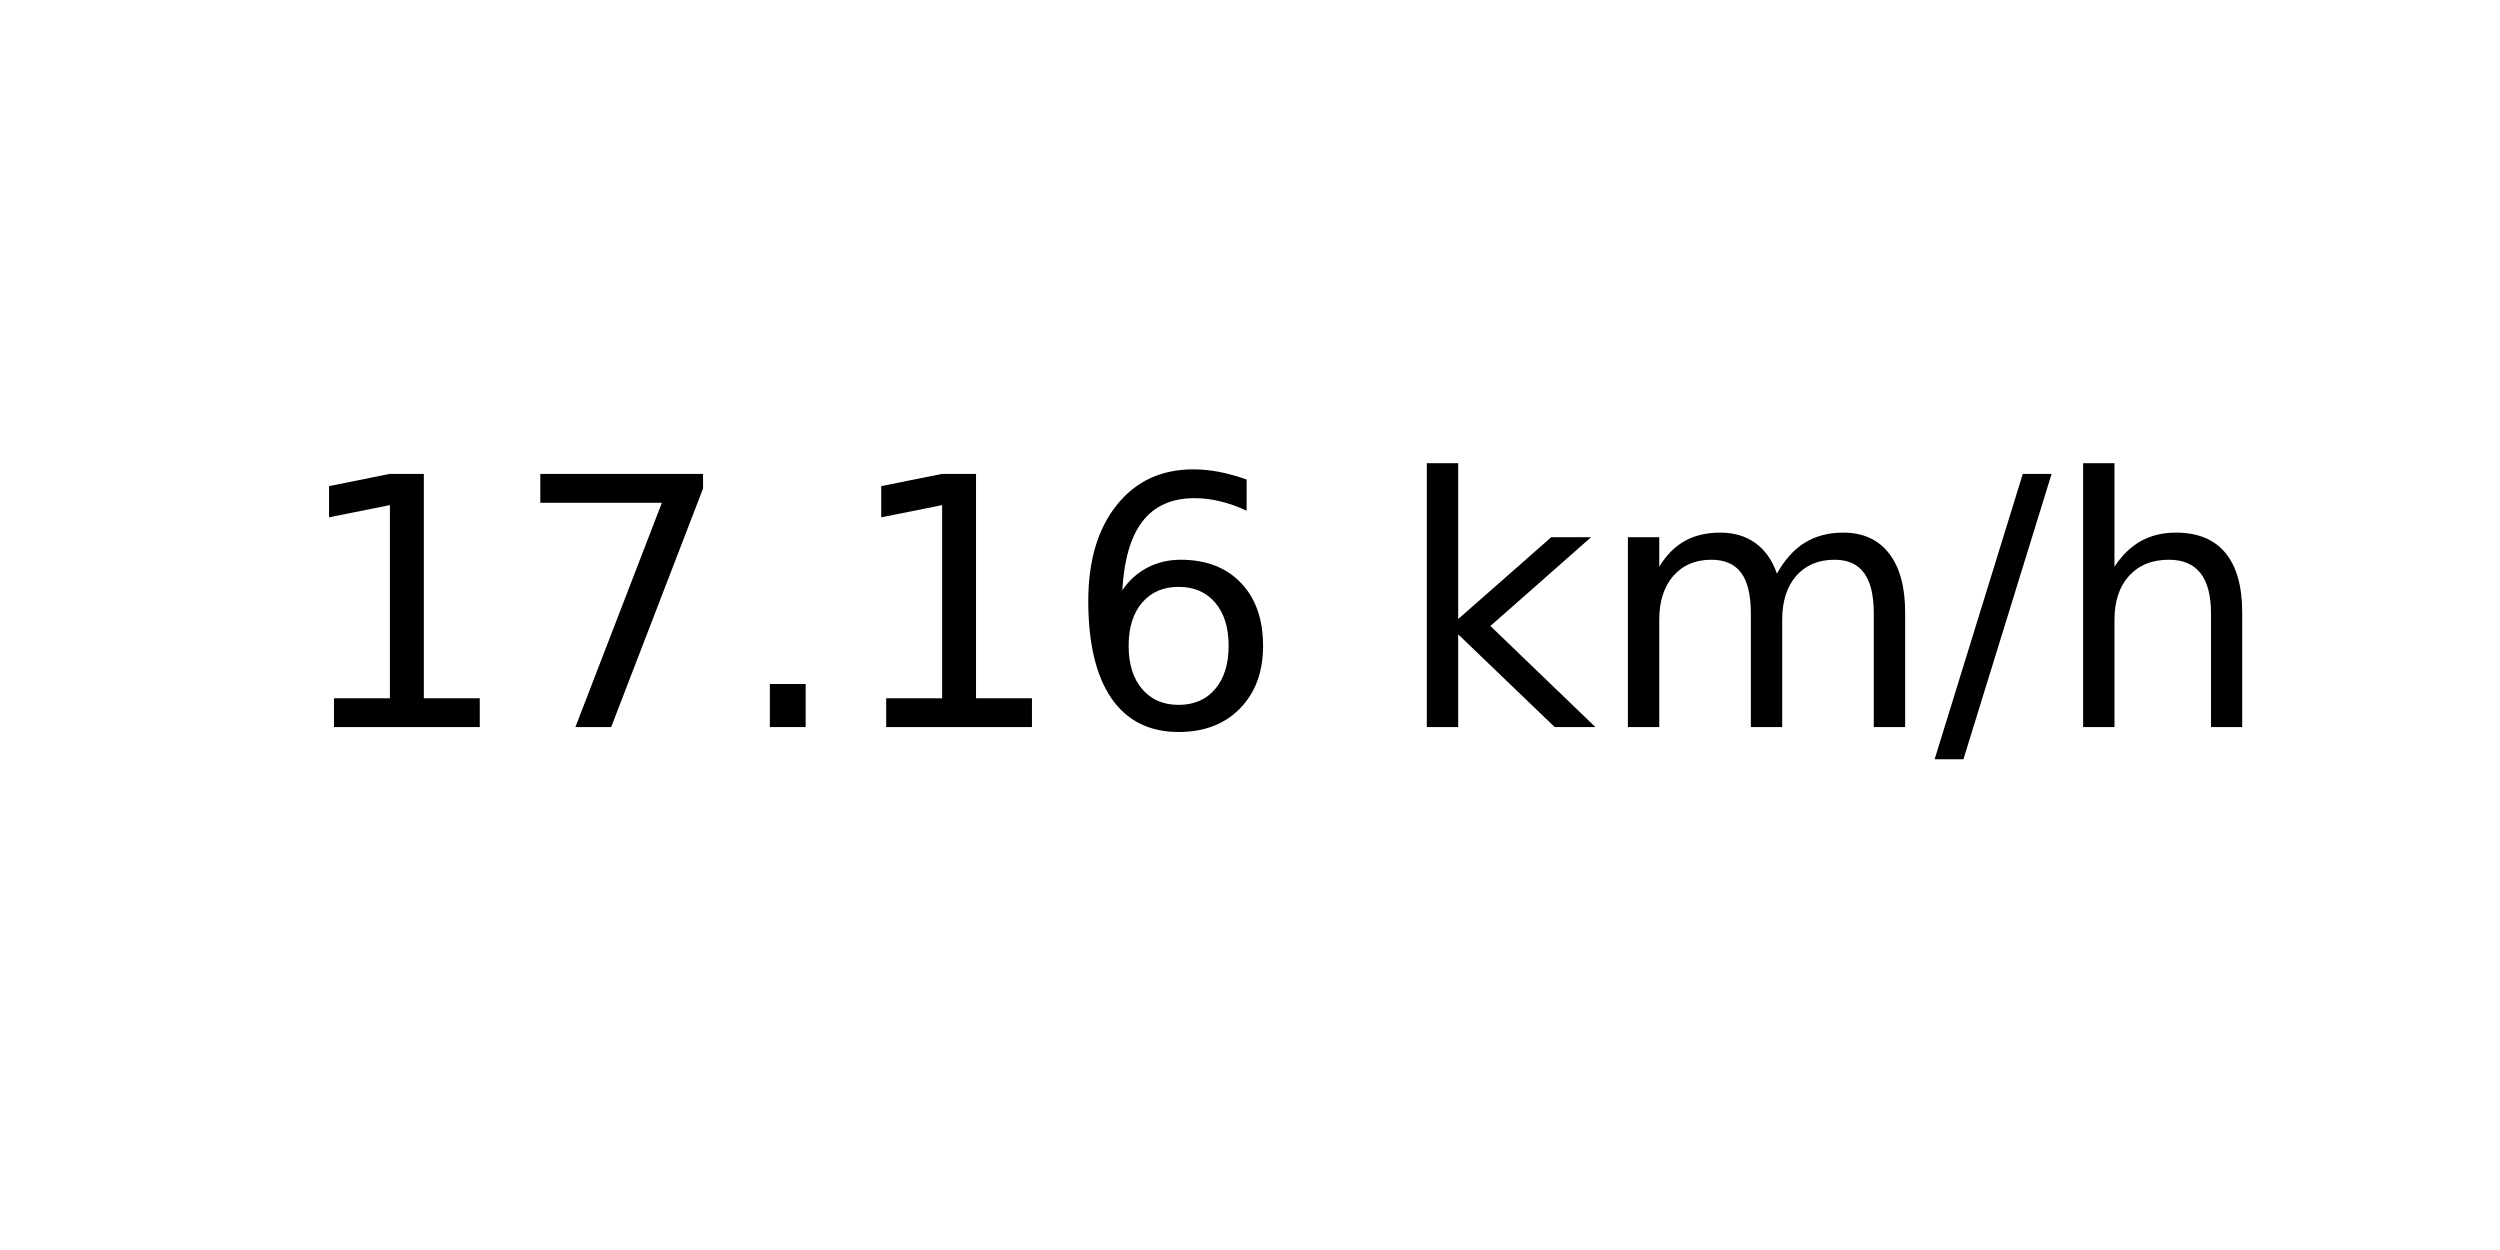
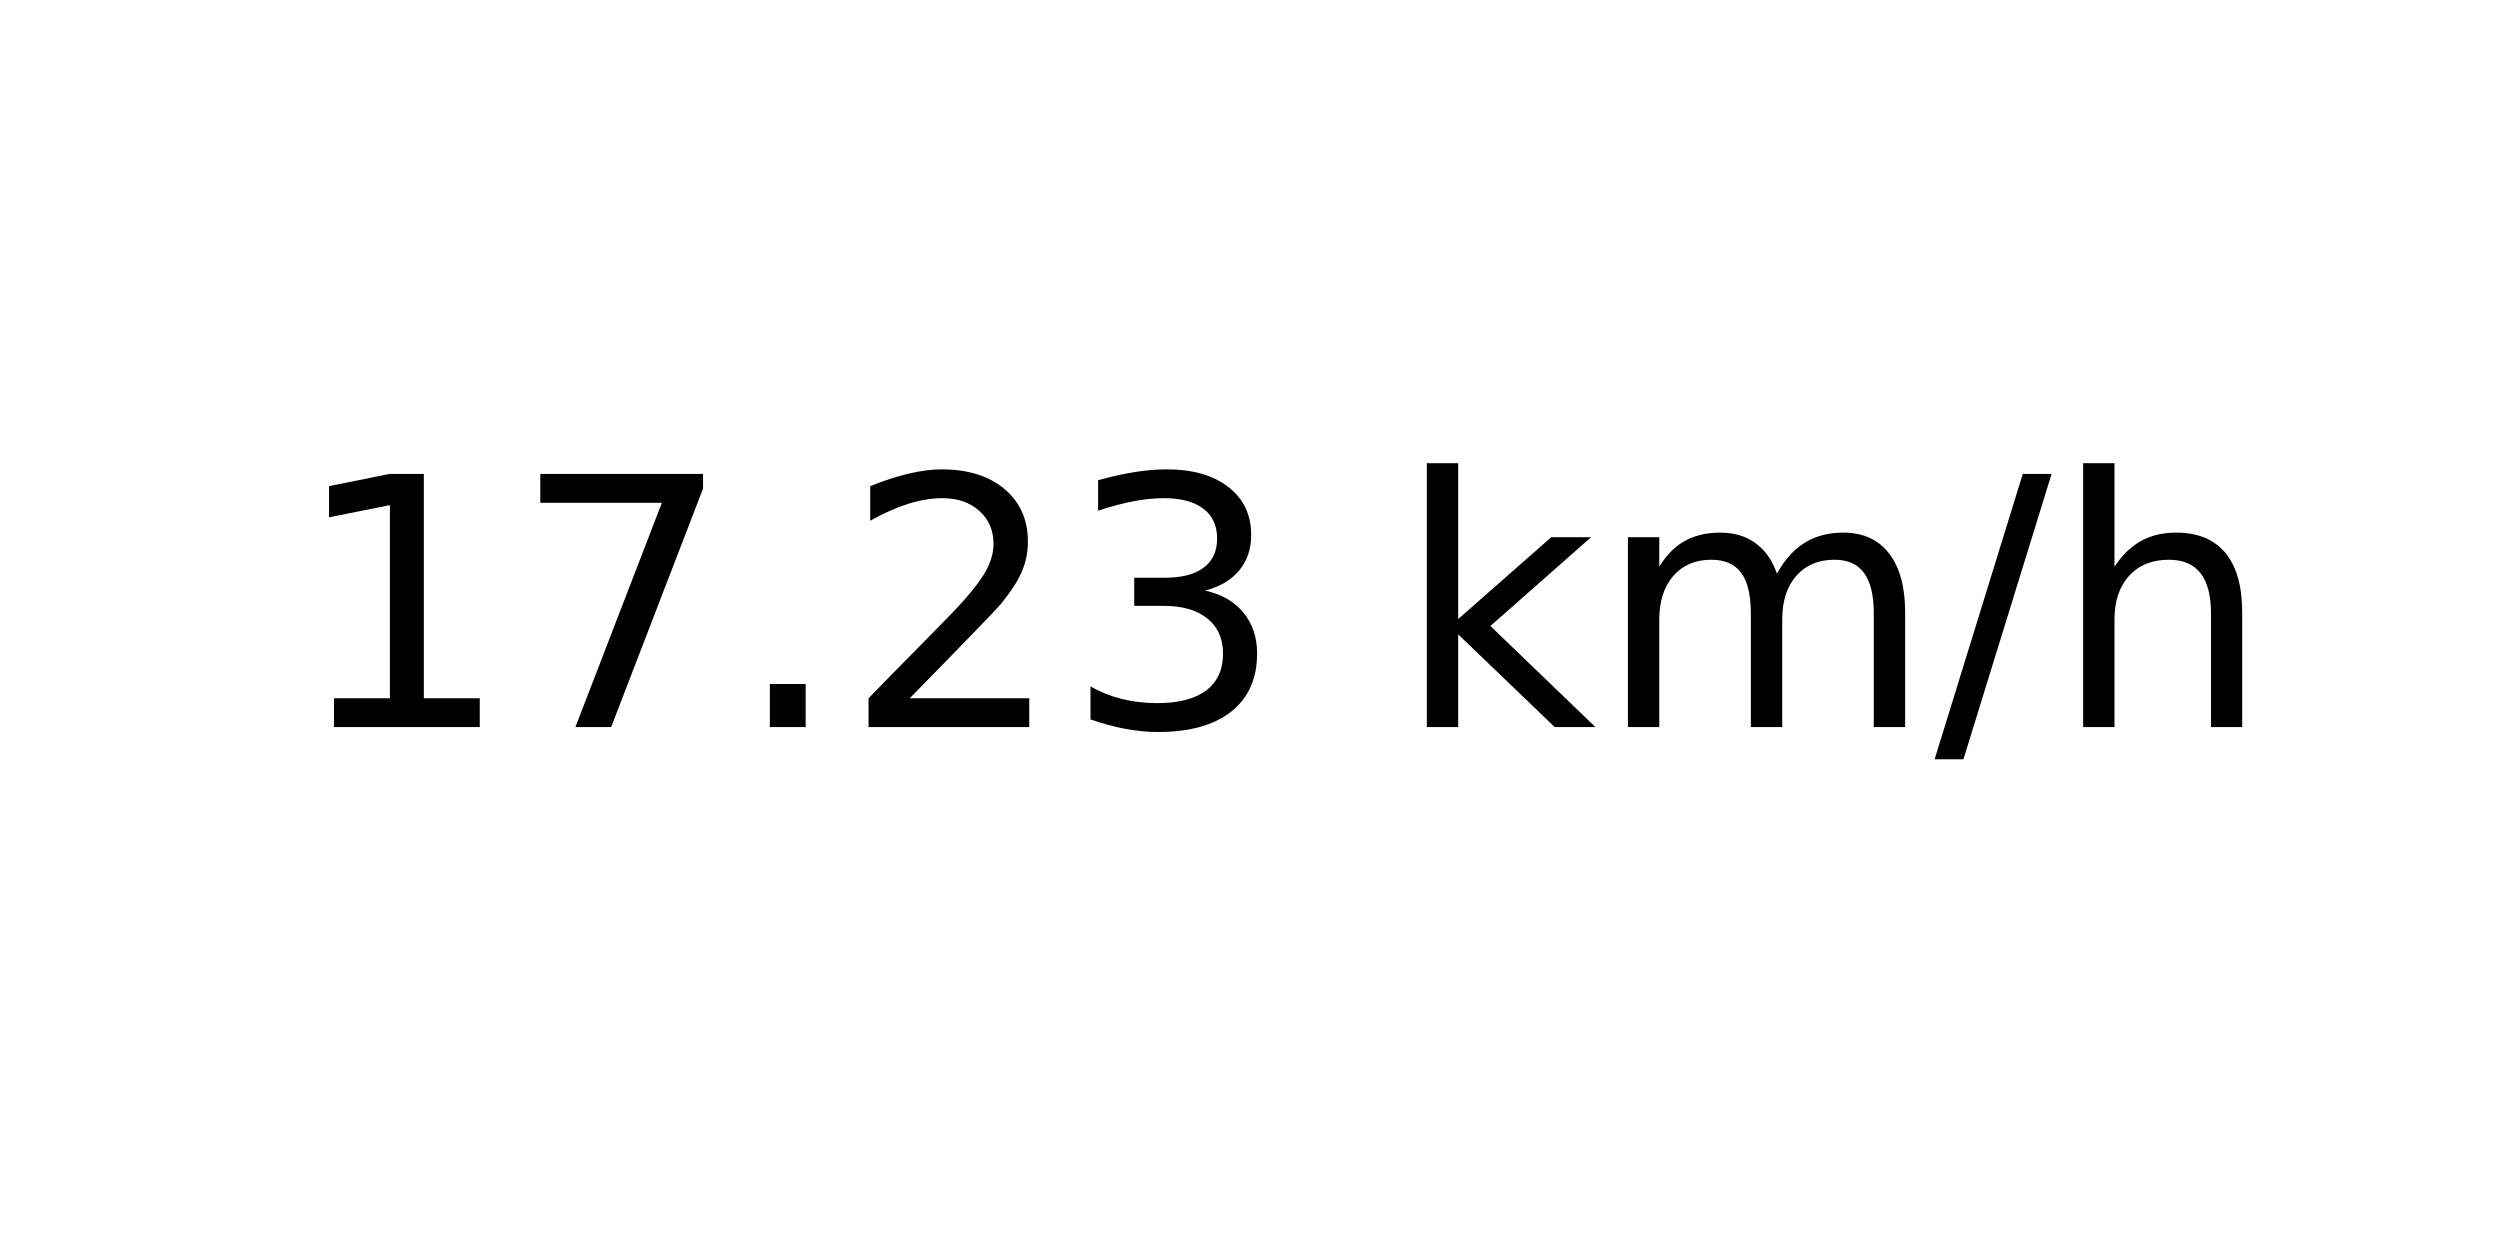
<svg xmlns="http://www.w3.org/2000/svg" xmlns:xlink="http://www.w3.org/1999/xlink" width="72pt" height="36pt" viewBox="0 0 72 36" version="1.1">
  <defs>
    <style type="text/css">*{stroke-linejoin: round; stroke-linecap: butt}</style>
  </defs>
  <g id="figure_1">
    <g id="axes_1">
      <g id="text_1">
        <g transform="translate(8.378125 20.93937) scale(0.1 -0.1)">
          <defs>
            <path id="DejaVuSans-31" d="M 794 531  L 1825 531  L 1825 4091  L 703 3866  L 703 4441  L 1819 4666  L 2450 4666  L 2450 531  L 3481 531  L 3481 0  L 794 0  L 794 531  z " transform="scale(0.015625)" />
            <path id="DejaVuSans-37" d="M 525 4666  L 3525 4666  L 3525 4397  L 1831 0  L 1172 0  L 2766 4134  L 525 4134  L 525 4666  z " transform="scale(0.015625)" />
            <path id="DejaVuSans-2e" d="M 684 794  L 1344 794  L 1344 0  L 684 0  L 684 794  z " transform="scale(0.015625)" />
-             <path id="DejaVuSans-36" d="M 2113 2584  Q 1688 2584 1439 2293  Q 1191 2003 1191 1497  Q 1191 994 1439 701  Q 1688 409 2113 409  Q 2538 409 2786 701  Q 3034 994 3034 1497  Q 3034 2003 2786 2293  Q 2538 2584 2113 2584  z M 3366 4563  L 3366 3988  Q 3128 4100 2886 4159  Q 2644 4219 2406 4219  Q 1781 4219 1451 3797  Q 1122 3375 1075 2522  Q 1259 2794 1537 2939  Q 1816 3084 2150 3084  Q 2853 3084 3261 2657  Q 3669 2231 3669 1497  Q 3669 778 3244 343  Q 2819 -91 2113 -91  Q 1303 -91 875 529  Q 447 1150 447 2328  Q 447 3434 972 4092  Q 1497 4750 2381 4750  Q 2619 4750 2861 4703  Q 3103 4656 3366 4563  z " transform="scale(0.015625)" />
+             <path id="DejaVuSans-32" d="M 1228 531  L 3431 531  L 3431 0  L 469 0  L 469 531  Q 828 903 1448 1529  Q 2069 2156 2228 2338  Q 2531 2678 2651 2914  Q 2772 3150 2772 3378  Q 2772 3750 2511 3984  Q 2250 4219 1831 4219  Q 1534 4219 1204 4116  Q 875 4013 500 3803  L 500 4441  Q 881 4594 1212 4672  Q 1544 4750 1819 4750  Q 2544 4750 2975 4387  Q 3406 4025 3406 3419  Q 3406 3131 3298 2873  Q 3191 2616 2906 2266  Q 2828 2175 2409 1742  Q 1991 1309 1228 531  z " transform="scale(0.015625)" />
+             <path id="DejaVuSans-33" d="M 2597 2516  Q 3050 2419 3304 2112  Q 3559 1806 3559 1356  Q 3559 666 3084 287  Q 2609 -91 1734 -91  Q 1441 -91 1130 -33  Q 819 25 488 141  L 488 750  Q 750 597 1062 519  Q 1375 441 1716 441  Q 2309 441 2620 675  Q 2931 909 2931 1356  Q 2931 1769 2642 2001  Q 2353 2234 1838 2234  L 1294 2234  L 1294 2753  L 1863 2753  Q 2328 2753 2575 2939  Q 2822 3125 2822 3475  Q 2822 3834 2567 4026  Q 2313 4219 1838 4219  Q 1578 4219 1281 4162  Q 984 4106 628 3988  L 628 4550  Q 988 4650 1302 4700  Q 1616 4750 1894 4750  Q 2613 4750 3031 4423  Q 3450 4097 3450 3541  Q 3450 3153 3228 2886  Q 3006 2619 2597 2516  z " transform="scale(0.015625)" />
            <path id="DejaVuSans-20" transform="scale(0.015625)" />
            <path id="DejaVuSans-6b" d="M 581 4863  L 1159 4863  L 1159 1991  L 2875 3500  L 3609 3500  L 1753 1863  L 3688 0  L 2938 0  L 1159 1709  L 1159 0  L 581 0  L 581 4863  z " transform="scale(0.015625)" />
            <path id="DejaVuSans-6d" d="M 3328 2828  Q 3544 3216 3844 3400  Q 4144 3584 4550 3584  Q 5097 3584 5394 3201  Q 5691 2819 5691 2113  L 5691 0  L 5113 0  L 5113 2094  Q 5113 2597 4934 2840  Q 4756 3084 4391 3084  Q 3944 3084 3684 2787  Q 3425 2491 3425 1978  L 3425 0  L 2847 0  L 2847 2094  Q 2847 2600 2669 2842  Q 2491 3084 2119 3084  Q 1678 3084 1418 2786  Q 1159 2488 1159 1978  L 1159 0  L 581 0  L 581 3500  L 1159 3500  L 1159 2956  Q 1356 3278 1631 3431  Q 1906 3584 2284 3584  Q 2666 3584 2933 3390  Q 3200 3197 3328 2828  z " transform="scale(0.015625)" />
            <path id="DejaVuSans-2f" d="M 1625 4666  L 2156 4666  L 531 -594  L 0 -594  L 1625 4666  z " transform="scale(0.015625)" />
            <path id="DejaVuSans-68" d="M 3513 2113  L 3513 0  L 2938 0  L 2938 2094  Q 2938 2591 2744 2837  Q 2550 3084 2163 3084  Q 1697 3084 1428 2787  Q 1159 2491 1159 1978  L 1159 0  L 581 0  L 581 4863  L 1159 4863  L 1159 2956  Q 1366 3272 1645 3428  Q 1925 3584 2291 3584  Q 2894 3584 3203 3211  Q 3513 2838 3513 2113  z " transform="scale(0.015625)" />
          </defs>
          <use xlink:href="#DejaVuSans-31" />
          <use xlink:href="#DejaVuSans-37" x="63.623" />
          <use xlink:href="#DejaVuSans-2e" x="127.246" />
-           <use xlink:href="#DejaVuSans-31" x="159.033" />
-           <use xlink:href="#DejaVuSans-36" x="222.656" />
+           <use xlink:href="#DejaVuSans-32" x="159.033" />
+           <use xlink:href="#DejaVuSans-33" x="222.656" />
          <use xlink:href="#DejaVuSans-20" x="286.279" />
          <use xlink:href="#DejaVuSans-6b" x="318.066" />
          <use xlink:href="#DejaVuSans-6d" x="375.977" />
          <use xlink:href="#DejaVuSans-2f" x="473.389" />
          <use xlink:href="#DejaVuSans-68" x="507.08" />
        </g>
      </g>
    </g>
  </g>
</svg>
